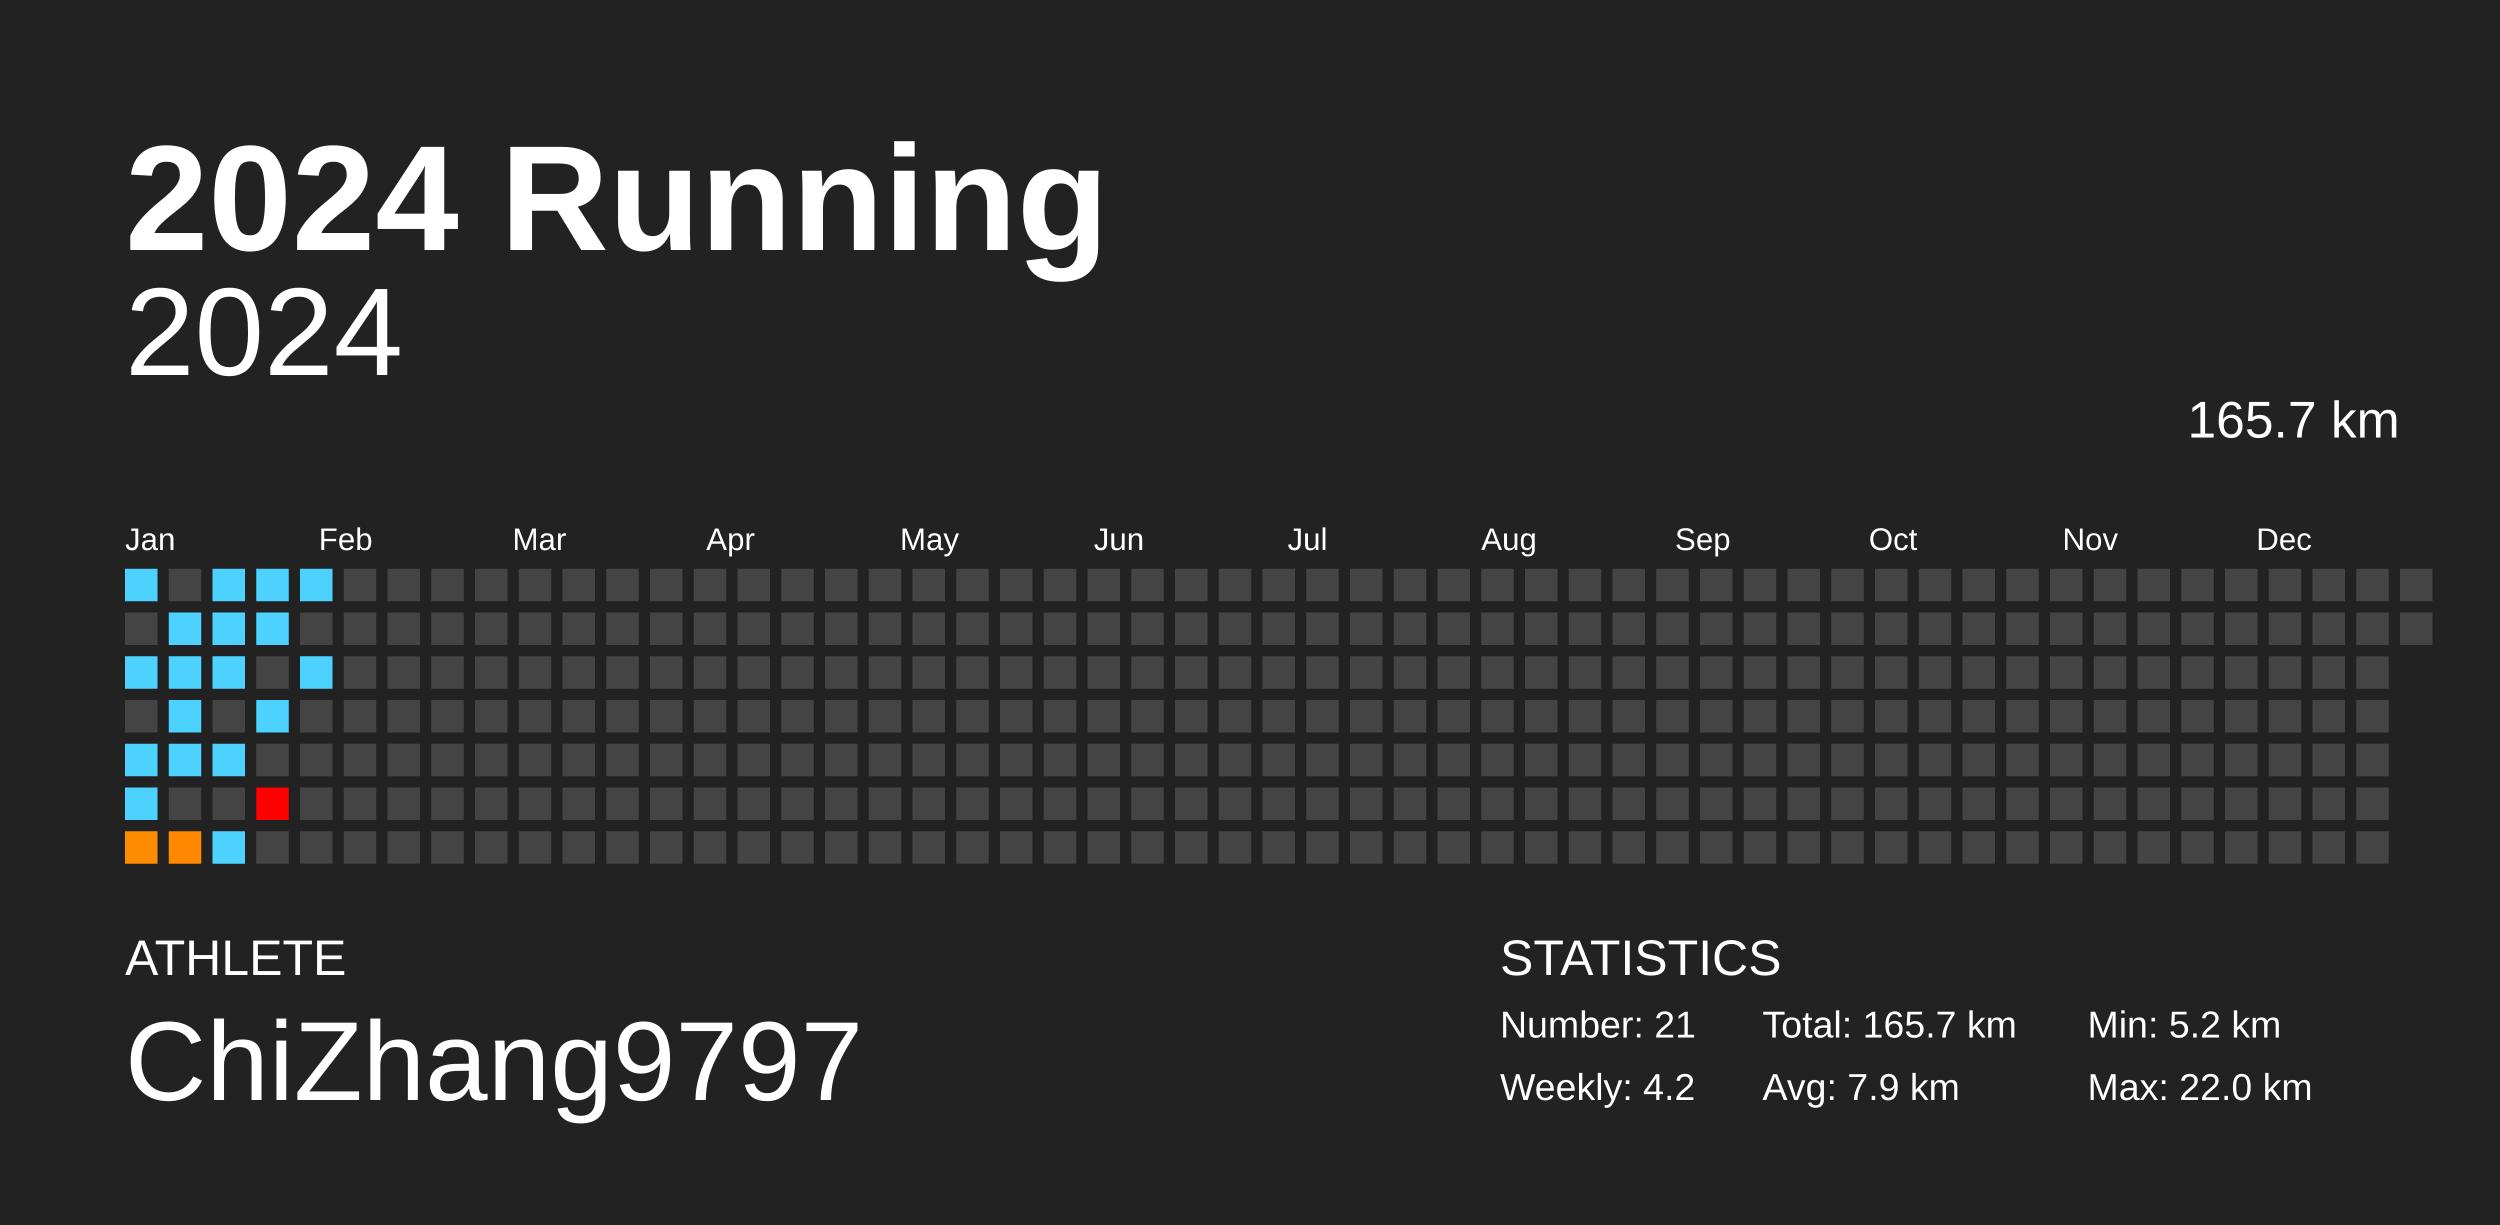
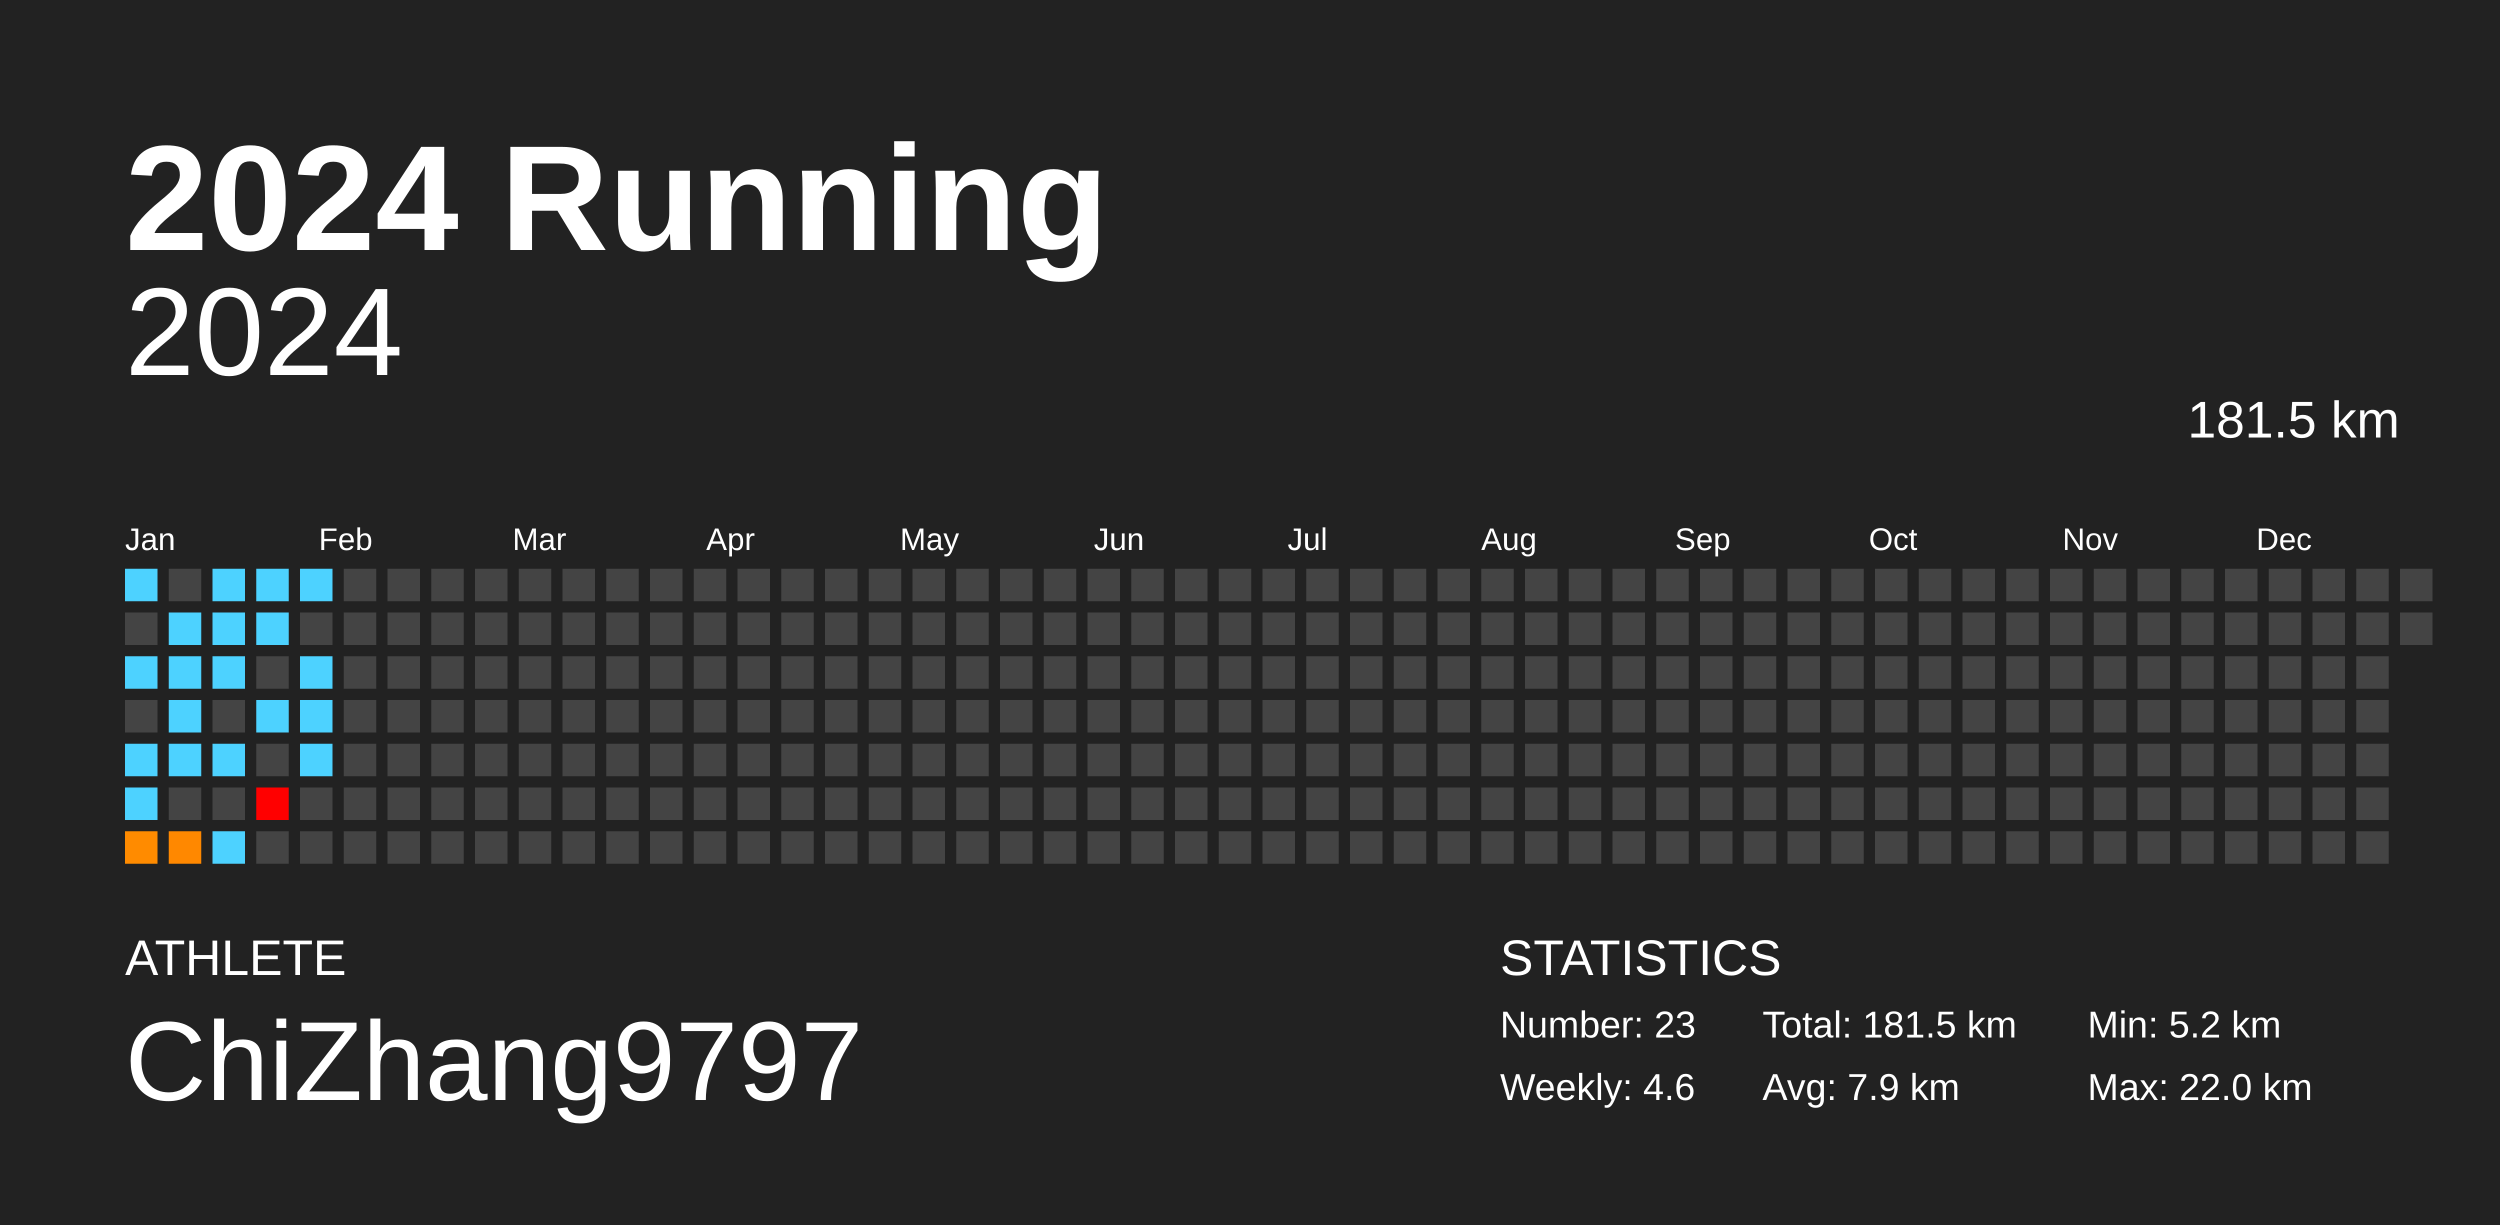
<svg xmlns="http://www.w3.org/2000/svg" baseProfile="full" height="98mm" version="1.1" viewBox="0,0,200,98" width="200mm">
  <defs />
  <rect fill="#222222" height="98" width="200" x="0" y="0" />
  <text fill="#FFFFFF" style="font-size:12px; font-family:Arial; font-weight:bold;" x="10" y="20">2024 Running</text>
  <text fill="#FFFFFF" style="font-size:4px; font-family:Arial" x="10" y="78">ATHLETE</text>
  <text fill="#FFFFFF" style="font-size:9px; font-family:Arial" x="10" y="88">ChiZhang9797</text>
  <text fill="#FFFFFF" style="font-size:4px; font-family:Arial" x="120" y="78">STATISTICS</text>
-   <text fill="#FFFFFF" style="font-size:3px; font-family:Arial" x="120" y="83">Number: 21</text>
-   <text fill="#FFFFFF" style="font-size:3px; font-family:Arial" x="120" y="88">Weekly: 4.2</text>
-   <text fill="#FFFFFF" style="font-size:3px; font-family:Arial" x="141" y="83">Total: 165.7 km</text>
+   <text fill="#FFFFFF" style="font-size:3px; font-family:Arial" x="120" y="83">Number: 23</text>
+   <text fill="#FFFFFF" style="font-size:3px; font-family:Arial" x="120" y="88">Weekly: 4.6</text>
+   <text fill="#FFFFFF" style="font-size:3px; font-family:Arial" x="141" y="83">Total: 181.5 km</text>
  <text fill="#FFFFFF" style="font-size:3px; font-family:Arial" x="141" y="88">Avg: 7.9 km</text>
  <text fill="#FFFFFF" style="font-size:3px; font-family:Arial" x="167" y="83">Min: 5.2 km</text>
  <text fill="#FFFFFF" style="font-size:3px; font-family:Arial" x="167" y="88">Max: 22.0 km</text>
  <text alignment-baseline="hanging" fill="#FFFFFF" style="font-size:10.0px; font-family:Arial;" x="10" y="30">2024</text>
-   <text alignment-baseline="hanging" fill="#FFFFFF" style="font-size:4.125px; font-family:Arial;" x="175" y="35">165.7 km</text>
+   <text alignment-baseline="hanging" fill="#FFFFFF" style="font-size:4.125px; font-family:Arial;" x="175" y="35">181.5 km</text>
  <text fill="#FFFFFF" style="font-size:2.5px; font-family:Arial" x="10.0" y="44">Jan</text>
  <text fill="#FFFFFF" style="font-size:2.5px; font-family:Arial" x="25.5" y="44">Feb</text>
  <text fill="#FFFFFF" style="font-size:2.5px; font-family:Arial" x="41.0" y="44">Mar</text>
  <text fill="#FFFFFF" style="font-size:2.5px; font-family:Arial" x="56.5" y="44">Apr</text>
  <text fill="#FFFFFF" style="font-size:2.5px; font-family:Arial" x="72.0" y="44">May</text>
  <text fill="#FFFFFF" style="font-size:2.5px; font-family:Arial" x="87.5" y="44">Jun</text>
  <text fill="#FFFFFF" style="font-size:2.5px; font-family:Arial" x="103.0" y="44">Jul</text>
  <text fill="#FFFFFF" style="font-size:2.5px; font-family:Arial" x="118.5" y="44">Aug</text>
  <text fill="#FFFFFF" style="font-size:2.5px; font-family:Arial" x="134.0" y="44">Sep</text>
  <text fill="#FFFFFF" style="font-size:2.5px; font-family:Arial" x="149.5" y="44">Oct</text>
  <text fill="#FFFFFF" style="font-size:2.5px; font-family:Arial" x="165.0" y="44">Nov</text>
  <text fill="#FFFFFF" style="font-size:2.5px; font-family:Arial" x="180.5" y="44">Dec</text>
  <rect fill="#4dd2ff" height="2.6" width="2.6" x="10.0" y="45.5" />
  <rect fill="#444444" height="2.6" width="2.6" x="10.0" y="49.0" />
  <rect fill="#4dd2ff" height="2.6" width="2.6" x="10.0" y="52.5" />
  <rect fill="#444444" height="2.6" width="2.6" x="10.0" y="56.0" />
  <rect fill="#4dd2ff" height="2.6" width="2.6" x="10.0" y="59.5" />
  <rect fill="#4dd2ff" height="2.6" width="2.6" x="10.0" y="63.0" />
  <rect fill="#ff8b00" height="2.6" width="2.6" x="10.0" y="66.5" />
  <rect fill="#444444" height="2.6" width="2.6" x="13.5" y="45.5" />
  <rect fill="#4dd2ff" height="2.6" width="2.6" x="13.5" y="49.0" />
  <rect fill="#4dd2ff" height="2.6" width="2.6" x="13.5" y="52.5" />
  <rect fill="#4dd2ff" height="2.6" width="2.6" x="13.5" y="56.0" />
  <rect fill="#4dd2ff" height="2.6" width="2.6" x="13.5" y="59.5" />
  <rect fill="#444444" height="2.6" width="2.6" x="13.5" y="63.0" />
  <rect fill="#ff8800" height="2.6" width="2.6" x="13.5" y="66.5" />
  <rect fill="#4dd2ff" height="2.6" width="2.6" x="17.0" y="45.5" />
  <rect fill="#4dd2ff" height="2.6" width="2.6" x="17.0" y="49.0" />
  <rect fill="#4dd2ff" height="2.6" width="2.6" x="17.0" y="52.5" />
  <rect fill="#444444" height="2.6" width="2.6" x="17.0" y="56.0" />
  <rect fill="#4dd2ff" height="2.6" width="2.6" x="17.0" y="59.5" />
  <rect fill="#444444" height="2.6" width="2.6" x="17.0" y="63.0" />
  <rect fill="#4dd2ff" height="2.6" width="2.6" x="17.0" y="66.5" />
  <rect fill="#4dd2ff" height="2.6" width="2.6" x="20.5" y="45.5" />
  <rect fill="#4dd2ff" height="2.6" width="2.6" x="20.5" y="49.0" />
  <rect fill="#444444" height="2.6" width="2.6" x="20.5" y="52.5" />
  <rect fill="#4dd2ff" height="2.6" width="2.6" x="20.5" y="56.0" />
  <rect fill="#444444" height="2.6" width="2.6" x="20.5" y="59.5" />
  <rect fill="red" height="2.6" width="2.6" x="20.5" y="63.0" />
  <rect fill="#444444" height="2.6" width="2.6" x="20.5" y="66.5" />
  <rect fill="#4dd2ff" height="2.6" width="2.6" x="24.0" y="45.5" />
  <rect fill="#444444" height="2.6" width="2.6" x="24.0" y="49.0" />
  <rect fill="#4dd2ff" height="2.6" width="2.6" x="24.0" y="52.5" />
-   <rect fill="#444444" height="2.6" width="2.6" x="24.0" y="56.0" />
-   <rect fill="#444444" height="2.6" width="2.6" x="24.0" y="59.5" />
+   <rect fill="#4dd2ff" height="2.6" width="2.6" x="24.0" y="56.0" />
+   <rect fill="#4dd2ff" height="2.6" width="2.6" x="24.0" y="59.5" />
  <rect fill="#444444" height="2.6" width="2.6" x="24.0" y="63.0" />
  <rect fill="#444444" height="2.6" width="2.6" x="24.0" y="66.5" />
  <rect fill="#444444" height="2.6" width="2.6" x="27.5" y="45.5" />
  <rect fill="#444444" height="2.6" width="2.6" x="27.5" y="49.0" />
  <rect fill="#444444" height="2.6" width="2.6" x="27.5" y="52.5" />
  <rect fill="#444444" height="2.6" width="2.6" x="27.5" y="56.0" />
  <rect fill="#444444" height="2.6" width="2.6" x="27.5" y="59.5" />
  <rect fill="#444444" height="2.6" width="2.6" x="27.5" y="63.0" />
  <rect fill="#444444" height="2.6" width="2.6" x="27.5" y="66.5" />
  <rect fill="#444444" height="2.6" width="2.6" x="31.0" y="45.5" />
  <rect fill="#444444" height="2.6" width="2.6" x="31.0" y="49.0" />
  <rect fill="#444444" height="2.6" width="2.6" x="31.0" y="52.5" />
  <rect fill="#444444" height="2.6" width="2.6" x="31.0" y="56.0" />
  <rect fill="#444444" height="2.6" width="2.6" x="31.0" y="59.5" />
  <rect fill="#444444" height="2.6" width="2.6" x="31.0" y="63.0" />
  <rect fill="#444444" height="2.6" width="2.6" x="31.0" y="66.5" />
  <rect fill="#444444" height="2.6" width="2.6" x="34.5" y="45.5" />
  <rect fill="#444444" height="2.6" width="2.6" x="34.5" y="49.0" />
  <rect fill="#444444" height="2.6" width="2.6" x="34.5" y="52.5" />
  <rect fill="#444444" height="2.6" width="2.6" x="34.5" y="56.0" />
  <rect fill="#444444" height="2.6" width="2.6" x="34.5" y="59.5" />
  <rect fill="#444444" height="2.6" width="2.6" x="34.5" y="63.0" />
  <rect fill="#444444" height="2.6" width="2.6" x="34.5" y="66.5" />
  <rect fill="#444444" height="2.6" width="2.6" x="38.0" y="45.5" />
  <rect fill="#444444" height="2.6" width="2.6" x="38.0" y="49.0" />
  <rect fill="#444444" height="2.6" width="2.6" x="38.0" y="52.5" />
  <rect fill="#444444" height="2.6" width="2.6" x="38.0" y="56.0" />
  <rect fill="#444444" height="2.6" width="2.6" x="38.0" y="59.5" />
  <rect fill="#444444" height="2.6" width="2.6" x="38.0" y="63.0" />
  <rect fill="#444444" height="2.6" width="2.6" x="38.0" y="66.5" />
  <rect fill="#444444" height="2.6" width="2.6" x="41.5" y="45.5" />
  <rect fill="#444444" height="2.6" width="2.6" x="41.5" y="49.0" />
  <rect fill="#444444" height="2.6" width="2.6" x="41.5" y="52.5" />
  <rect fill="#444444" height="2.6" width="2.6" x="41.5" y="56.0" />
  <rect fill="#444444" height="2.6" width="2.6" x="41.5" y="59.5" />
  <rect fill="#444444" height="2.6" width="2.6" x="41.5" y="63.0" />
  <rect fill="#444444" height="2.6" width="2.6" x="41.5" y="66.5" />
  <rect fill="#444444" height="2.6" width="2.6" x="45.0" y="45.5" />
  <rect fill="#444444" height="2.6" width="2.6" x="45.0" y="49.0" />
  <rect fill="#444444" height="2.6" width="2.6" x="45.0" y="52.5" />
  <rect fill="#444444" height="2.6" width="2.6" x="45.0" y="56.0" />
  <rect fill="#444444" height="2.6" width="2.6" x="45.0" y="59.5" />
  <rect fill="#444444" height="2.6" width="2.6" x="45.0" y="63.0" />
  <rect fill="#444444" height="2.6" width="2.6" x="45.0" y="66.5" />
  <rect fill="#444444" height="2.6" width="2.6" x="48.5" y="45.5" />
  <rect fill="#444444" height="2.6" width="2.6" x="48.5" y="49.0" />
  <rect fill="#444444" height="2.6" width="2.6" x="48.5" y="52.5" />
  <rect fill="#444444" height="2.6" width="2.6" x="48.5" y="56.0" />
  <rect fill="#444444" height="2.6" width="2.6" x="48.5" y="59.5" />
  <rect fill="#444444" height="2.6" width="2.6" x="48.5" y="63.0" />
  <rect fill="#444444" height="2.6" width="2.6" x="48.5" y="66.5" />
  <rect fill="#444444" height="2.6" width="2.6" x="52.0" y="45.5" />
  <rect fill="#444444" height="2.6" width="2.6" x="52.0" y="49.0" />
  <rect fill="#444444" height="2.6" width="2.6" x="52.0" y="52.5" />
  <rect fill="#444444" height="2.6" width="2.6" x="52.0" y="56.0" />
  <rect fill="#444444" height="2.6" width="2.6" x="52.0" y="59.5" />
  <rect fill="#444444" height="2.6" width="2.6" x="52.0" y="63.0" />
  <rect fill="#444444" height="2.6" width="2.6" x="52.0" y="66.5" />
  <rect fill="#444444" height="2.6" width="2.6" x="55.5" y="45.5" />
  <rect fill="#444444" height="2.6" width="2.6" x="55.5" y="49.0" />
  <rect fill="#444444" height="2.6" width="2.6" x="55.5" y="52.5" />
  <rect fill="#444444" height="2.6" width="2.6" x="55.5" y="56.0" />
  <rect fill="#444444" height="2.6" width="2.6" x="55.5" y="59.5" />
  <rect fill="#444444" height="2.6" width="2.6" x="55.5" y="63.0" />
  <rect fill="#444444" height="2.6" width="2.6" x="55.5" y="66.5" />
  <rect fill="#444444" height="2.6" width="2.6" x="59.0" y="45.5" />
  <rect fill="#444444" height="2.6" width="2.6" x="59.0" y="49.0" />
  <rect fill="#444444" height="2.6" width="2.6" x="59.0" y="52.5" />
  <rect fill="#444444" height="2.6" width="2.6" x="59.0" y="56.0" />
  <rect fill="#444444" height="2.6" width="2.6" x="59.0" y="59.5" />
  <rect fill="#444444" height="2.6" width="2.6" x="59.0" y="63.0" />
  <rect fill="#444444" height="2.6" width="2.6" x="59.0" y="66.5" />
  <rect fill="#444444" height="2.6" width="2.6" x="62.5" y="45.5" />
  <rect fill="#444444" height="2.6" width="2.6" x="62.5" y="49.0" />
  <rect fill="#444444" height="2.6" width="2.6" x="62.5" y="52.5" />
  <rect fill="#444444" height="2.6" width="2.6" x="62.5" y="56.0" />
  <rect fill="#444444" height="2.6" width="2.6" x="62.5" y="59.5" />
  <rect fill="#444444" height="2.6" width="2.6" x="62.5" y="63.0" />
  <rect fill="#444444" height="2.6" width="2.6" x="62.5" y="66.5" />
  <rect fill="#444444" height="2.6" width="2.6" x="66.0" y="45.5" />
  <rect fill="#444444" height="2.6" width="2.6" x="66.0" y="49.0" />
  <rect fill="#444444" height="2.6" width="2.6" x="66.0" y="52.5" />
  <rect fill="#444444" height="2.6" width="2.6" x="66.0" y="56.0" />
  <rect fill="#444444" height="2.6" width="2.6" x="66.0" y="59.5" />
  <rect fill="#444444" height="2.6" width="2.6" x="66.0" y="63.0" />
  <rect fill="#444444" height="2.6" width="2.6" x="66.0" y="66.5" />
  <rect fill="#444444" height="2.6" width="2.6" x="69.5" y="45.5" />
  <rect fill="#444444" height="2.6" width="2.6" x="69.5" y="49.0" />
  <rect fill="#444444" height="2.6" width="2.6" x="69.5" y="52.5" />
  <rect fill="#444444" height="2.6" width="2.6" x="69.5" y="56.0" />
  <rect fill="#444444" height="2.6" width="2.6" x="69.5" y="59.5" />
  <rect fill="#444444" height="2.6" width="2.6" x="69.5" y="63.0" />
  <rect fill="#444444" height="2.6" width="2.6" x="69.5" y="66.5" />
  <rect fill="#444444" height="2.6" width="2.6" x="73.0" y="45.5" />
  <rect fill="#444444" height="2.6" width="2.6" x="73.0" y="49.0" />
  <rect fill="#444444" height="2.6" width="2.6" x="73.0" y="52.5" />
  <rect fill="#444444" height="2.6" width="2.6" x="73.0" y="56.0" />
  <rect fill="#444444" height="2.6" width="2.6" x="73.0" y="59.5" />
  <rect fill="#444444" height="2.6" width="2.6" x="73.0" y="63.0" />
  <rect fill="#444444" height="2.6" width="2.6" x="73.0" y="66.5" />
  <rect fill="#444444" height="2.6" width="2.6" x="76.5" y="45.5" />
  <rect fill="#444444" height="2.6" width="2.6" x="76.5" y="49.0" />
  <rect fill="#444444" height="2.6" width="2.6" x="76.5" y="52.5" />
  <rect fill="#444444" height="2.6" width="2.6" x="76.5" y="56.0" />
  <rect fill="#444444" height="2.6" width="2.6" x="76.5" y="59.5" />
  <rect fill="#444444" height="2.6" width="2.6" x="76.5" y="63.0" />
  <rect fill="#444444" height="2.6" width="2.6" x="76.5" y="66.5" />
  <rect fill="#444444" height="2.6" width="2.6" x="80.0" y="45.5" />
  <rect fill="#444444" height="2.6" width="2.6" x="80.0" y="49.0" />
  <rect fill="#444444" height="2.6" width="2.6" x="80.0" y="52.5" />
  <rect fill="#444444" height="2.6" width="2.6" x="80.0" y="56.0" />
  <rect fill="#444444" height="2.6" width="2.6" x="80.0" y="59.5" />
  <rect fill="#444444" height="2.6" width="2.6" x="80.0" y="63.0" />
  <rect fill="#444444" height="2.6" width="2.6" x="80.0" y="66.5" />
  <rect fill="#444444" height="2.6" width="2.6" x="83.5" y="45.5" />
  <rect fill="#444444" height="2.6" width="2.6" x="83.5" y="49.0" />
  <rect fill="#444444" height="2.6" width="2.6" x="83.5" y="52.5" />
  <rect fill="#444444" height="2.6" width="2.6" x="83.5" y="56.0" />
  <rect fill="#444444" height="2.6" width="2.6" x="83.5" y="59.5" />
  <rect fill="#444444" height="2.6" width="2.6" x="83.5" y="63.0" />
  <rect fill="#444444" height="2.6" width="2.6" x="83.5" y="66.5" />
  <rect fill="#444444" height="2.6" width="2.6" x="87.0" y="45.5" />
  <rect fill="#444444" height="2.6" width="2.6" x="87.0" y="49.0" />
  <rect fill="#444444" height="2.6" width="2.6" x="87.0" y="52.5" />
  <rect fill="#444444" height="2.6" width="2.6" x="87.0" y="56.0" />
  <rect fill="#444444" height="2.6" width="2.6" x="87.0" y="59.5" />
  <rect fill="#444444" height="2.6" width="2.6" x="87.0" y="63.0" />
  <rect fill="#444444" height="2.6" width="2.6" x="87.0" y="66.5" />
  <rect fill="#444444" height="2.6" width="2.6" x="90.5" y="45.5" />
  <rect fill="#444444" height="2.6" width="2.6" x="90.5" y="49.0" />
  <rect fill="#444444" height="2.6" width="2.6" x="90.5" y="52.5" />
  <rect fill="#444444" height="2.6" width="2.6" x="90.5" y="56.0" />
  <rect fill="#444444" height="2.6" width="2.6" x="90.5" y="59.5" />
  <rect fill="#444444" height="2.6" width="2.6" x="90.5" y="63.0" />
  <rect fill="#444444" height="2.6" width="2.6" x="90.5" y="66.5" />
  <rect fill="#444444" height="2.6" width="2.6" x="94.0" y="45.5" />
  <rect fill="#444444" height="2.6" width="2.6" x="94.0" y="49.0" />
  <rect fill="#444444" height="2.6" width="2.6" x="94.0" y="52.5" />
  <rect fill="#444444" height="2.6" width="2.6" x="94.0" y="56.0" />
  <rect fill="#444444" height="2.6" width="2.6" x="94.0" y="59.5" />
  <rect fill="#444444" height="2.6" width="2.6" x="94.0" y="63.0" />
  <rect fill="#444444" height="2.6" width="2.6" x="94.0" y="66.5" />
  <rect fill="#444444" height="2.6" width="2.6" x="97.5" y="45.5" />
  <rect fill="#444444" height="2.6" width="2.6" x="97.5" y="49.0" />
  <rect fill="#444444" height="2.6" width="2.6" x="97.5" y="52.5" />
  <rect fill="#444444" height="2.6" width="2.6" x="97.5" y="56.0" />
  <rect fill="#444444" height="2.6" width="2.6" x="97.5" y="59.5" />
  <rect fill="#444444" height="2.6" width="2.6" x="97.5" y="63.0" />
  <rect fill="#444444" height="2.6" width="2.6" x="97.5" y="66.5" />
  <rect fill="#444444" height="2.6" width="2.6" x="101.0" y="45.5" />
  <rect fill="#444444" height="2.6" width="2.6" x="101.0" y="49.0" />
  <rect fill="#444444" height="2.6" width="2.6" x="101.0" y="52.5" />
  <rect fill="#444444" height="2.6" width="2.6" x="101.0" y="56.0" />
  <rect fill="#444444" height="2.6" width="2.6" x="101.0" y="59.5" />
  <rect fill="#444444" height="2.6" width="2.6" x="101.0" y="63.0" />
  <rect fill="#444444" height="2.6" width="2.6" x="101.0" y="66.5" />
  <rect fill="#444444" height="2.6" width="2.6" x="104.5" y="45.5" />
  <rect fill="#444444" height="2.6" width="2.6" x="104.5" y="49.0" />
  <rect fill="#444444" height="2.6" width="2.6" x="104.5" y="52.5" />
  <rect fill="#444444" height="2.6" width="2.6" x="104.5" y="56.0" />
  <rect fill="#444444" height="2.6" width="2.6" x="104.5" y="59.5" />
  <rect fill="#444444" height="2.6" width="2.6" x="104.5" y="63.0" />
  <rect fill="#444444" height="2.6" width="2.6" x="104.5" y="66.5" />
  <rect fill="#444444" height="2.6" width="2.6" x="108.0" y="45.5" />
  <rect fill="#444444" height="2.6" width="2.6" x="108.0" y="49.0" />
  <rect fill="#444444" height="2.6" width="2.6" x="108.0" y="52.5" />
  <rect fill="#444444" height="2.6" width="2.6" x="108.0" y="56.0" />
  <rect fill="#444444" height="2.6" width="2.6" x="108.0" y="59.5" />
  <rect fill="#444444" height="2.6" width="2.6" x="108.0" y="63.0" />
  <rect fill="#444444" height="2.6" width="2.6" x="108.0" y="66.5" />
  <rect fill="#444444" height="2.6" width="2.6" x="111.5" y="45.5" />
  <rect fill="#444444" height="2.6" width="2.6" x="111.5" y="49.0" />
  <rect fill="#444444" height="2.6" width="2.6" x="111.5" y="52.5" />
  <rect fill="#444444" height="2.6" width="2.6" x="111.5" y="56.0" />
  <rect fill="#444444" height="2.6" width="2.6" x="111.5" y="59.5" />
  <rect fill="#444444" height="2.6" width="2.6" x="111.5" y="63.0" />
  <rect fill="#444444" height="2.6" width="2.6" x="111.5" y="66.5" />
  <rect fill="#444444" height="2.6" width="2.6" x="115.0" y="45.5" />
  <rect fill="#444444" height="2.6" width="2.6" x="115.0" y="49.0" />
  <rect fill="#444444" height="2.6" width="2.6" x="115.0" y="52.5" />
  <rect fill="#444444" height="2.6" width="2.6" x="115.0" y="56.0" />
  <rect fill="#444444" height="2.6" width="2.6" x="115.0" y="59.5" />
  <rect fill="#444444" height="2.6" width="2.6" x="115.0" y="63.0" />
  <rect fill="#444444" height="2.6" width="2.6" x="115.0" y="66.5" />
  <rect fill="#444444" height="2.6" width="2.6" x="118.5" y="45.5" />
  <rect fill="#444444" height="2.6" width="2.6" x="118.5" y="49.0" />
  <rect fill="#444444" height="2.6" width="2.6" x="118.5" y="52.5" />
  <rect fill="#444444" height="2.6" width="2.6" x="118.5" y="56.0" />
  <rect fill="#444444" height="2.6" width="2.6" x="118.5" y="59.5" />
  <rect fill="#444444" height="2.6" width="2.6" x="118.5" y="63.0" />
  <rect fill="#444444" height="2.6" width="2.6" x="118.5" y="66.5" />
  <rect fill="#444444" height="2.6" width="2.6" x="122.0" y="45.5" />
  <rect fill="#444444" height="2.6" width="2.6" x="122.0" y="49.0" />
  <rect fill="#444444" height="2.6" width="2.6" x="122.0" y="52.5" />
  <rect fill="#444444" height="2.6" width="2.6" x="122.0" y="56.0" />
  <rect fill="#444444" height="2.6" width="2.6" x="122.0" y="59.5" />
  <rect fill="#444444" height="2.6" width="2.6" x="122.0" y="63.0" />
  <rect fill="#444444" height="2.6" width="2.6" x="122.0" y="66.5" />
  <rect fill="#444444" height="2.6" width="2.6" x="125.5" y="45.5" />
  <rect fill="#444444" height="2.6" width="2.6" x="125.5" y="49.0" />
  <rect fill="#444444" height="2.6" width="2.6" x="125.5" y="52.5" />
  <rect fill="#444444" height="2.6" width="2.6" x="125.5" y="56.0" />
  <rect fill="#444444" height="2.6" width="2.6" x="125.5" y="59.5" />
  <rect fill="#444444" height="2.6" width="2.6" x="125.5" y="63.0" />
  <rect fill="#444444" height="2.6" width="2.6" x="125.5" y="66.5" />
  <rect fill="#444444" height="2.6" width="2.6" x="129.0" y="45.5" />
  <rect fill="#444444" height="2.6" width="2.6" x="129.0" y="49.0" />
  <rect fill="#444444" height="2.6" width="2.6" x="129.0" y="52.5" />
  <rect fill="#444444" height="2.6" width="2.6" x="129.0" y="56.0" />
  <rect fill="#444444" height="2.6" width="2.6" x="129.0" y="59.5" />
  <rect fill="#444444" height="2.6" width="2.6" x="129.0" y="63.0" />
  <rect fill="#444444" height="2.6" width="2.6" x="129.0" y="66.5" />
  <rect fill="#444444" height="2.6" width="2.6" x="132.5" y="45.5" />
  <rect fill="#444444" height="2.6" width="2.6" x="132.5" y="49.0" />
  <rect fill="#444444" height="2.6" width="2.6" x="132.5" y="52.5" />
  <rect fill="#444444" height="2.6" width="2.6" x="132.5" y="56.0" />
  <rect fill="#444444" height="2.6" width="2.6" x="132.5" y="59.5" />
  <rect fill="#444444" height="2.6" width="2.6" x="132.5" y="63.0" />
  <rect fill="#444444" height="2.6" width="2.6" x="132.5" y="66.5" />
  <rect fill="#444444" height="2.6" width="2.6" x="136.0" y="45.5" />
  <rect fill="#444444" height="2.6" width="2.6" x="136.0" y="49.0" />
  <rect fill="#444444" height="2.6" width="2.6" x="136.0" y="52.5" />
  <rect fill="#444444" height="2.6" width="2.6" x="136.0" y="56.0" />
  <rect fill="#444444" height="2.6" width="2.6" x="136.0" y="59.5" />
  <rect fill="#444444" height="2.6" width="2.6" x="136.0" y="63.0" />
  <rect fill="#444444" height="2.6" width="2.6" x="136.0" y="66.5" />
  <rect fill="#444444" height="2.6" width="2.6" x="139.5" y="45.5" />
  <rect fill="#444444" height="2.6" width="2.6" x="139.5" y="49.0" />
  <rect fill="#444444" height="2.6" width="2.6" x="139.5" y="52.5" />
  <rect fill="#444444" height="2.6" width="2.6" x="139.5" y="56.0" />
  <rect fill="#444444" height="2.6" width="2.6" x="139.5" y="59.5" />
  <rect fill="#444444" height="2.6" width="2.6" x="139.5" y="63.0" />
  <rect fill="#444444" height="2.6" width="2.6" x="139.5" y="66.5" />
  <rect fill="#444444" height="2.6" width="2.6" x="143.0" y="45.5" />
  <rect fill="#444444" height="2.6" width="2.6" x="143.0" y="49.0" />
  <rect fill="#444444" height="2.6" width="2.6" x="143.0" y="52.5" />
  <rect fill="#444444" height="2.6" width="2.6" x="143.0" y="56.0" />
  <rect fill="#444444" height="2.6" width="2.6" x="143.0" y="59.5" />
  <rect fill="#444444" height="2.6" width="2.6" x="143.0" y="63.0" />
  <rect fill="#444444" height="2.6" width="2.6" x="143.0" y="66.5" />
  <rect fill="#444444" height="2.6" width="2.6" x="146.5" y="45.5" />
  <rect fill="#444444" height="2.6" width="2.6" x="146.5" y="49.0" />
  <rect fill="#444444" height="2.6" width="2.6" x="146.5" y="52.5" />
  <rect fill="#444444" height="2.6" width="2.6" x="146.5" y="56.0" />
  <rect fill="#444444" height="2.6" width="2.6" x="146.5" y="59.5" />
  <rect fill="#444444" height="2.6" width="2.6" x="146.5" y="63.0" />
  <rect fill="#444444" height="2.6" width="2.6" x="146.5" y="66.5" />
  <rect fill="#444444" height="2.6" width="2.6" x="150.0" y="45.5" />
  <rect fill="#444444" height="2.6" width="2.6" x="150.0" y="49.0" />
  <rect fill="#444444" height="2.6" width="2.6" x="150.0" y="52.5" />
  <rect fill="#444444" height="2.6" width="2.6" x="150.0" y="56.0" />
  <rect fill="#444444" height="2.6" width="2.6" x="150.0" y="59.5" />
  <rect fill="#444444" height="2.6" width="2.6" x="150.0" y="63.0" />
  <rect fill="#444444" height="2.6" width="2.6" x="150.0" y="66.5" />
  <rect fill="#444444" height="2.6" width="2.6" x="153.5" y="45.5" />
  <rect fill="#444444" height="2.6" width="2.6" x="153.5" y="49.0" />
  <rect fill="#444444" height="2.6" width="2.6" x="153.5" y="52.5" />
  <rect fill="#444444" height="2.6" width="2.6" x="153.5" y="56.0" />
  <rect fill="#444444" height="2.6" width="2.6" x="153.5" y="59.5" />
  <rect fill="#444444" height="2.6" width="2.6" x="153.5" y="63.0" />
  <rect fill="#444444" height="2.6" width="2.6" x="153.5" y="66.5" />
  <rect fill="#444444" height="2.6" width="2.6" x="157.0" y="45.5" />
  <rect fill="#444444" height="2.6" width="2.6" x="157.0" y="49.0" />
  <rect fill="#444444" height="2.6" width="2.6" x="157.0" y="52.5" />
  <rect fill="#444444" height="2.6" width="2.6" x="157.0" y="56.0" />
  <rect fill="#444444" height="2.6" width="2.6" x="157.0" y="59.5" />
  <rect fill="#444444" height="2.6" width="2.6" x="157.0" y="63.0" />
  <rect fill="#444444" height="2.6" width="2.6" x="157.0" y="66.5" />
  <rect fill="#444444" height="2.6" width="2.6" x="160.5" y="45.5" />
  <rect fill="#444444" height="2.6" width="2.6" x="160.5" y="49.0" />
  <rect fill="#444444" height="2.6" width="2.6" x="160.5" y="52.5" />
  <rect fill="#444444" height="2.6" width="2.6" x="160.5" y="56.0" />
  <rect fill="#444444" height="2.6" width="2.6" x="160.5" y="59.5" />
  <rect fill="#444444" height="2.6" width="2.6" x="160.5" y="63.0" />
  <rect fill="#444444" height="2.6" width="2.6" x="160.5" y="66.5" />
  <rect fill="#444444" height="2.6" width="2.6" x="164.0" y="45.5" />
  <rect fill="#444444" height="2.6" width="2.6" x="164.0" y="49.0" />
  <rect fill="#444444" height="2.6" width="2.6" x="164.0" y="52.5" />
  <rect fill="#444444" height="2.6" width="2.6" x="164.0" y="56.0" />
  <rect fill="#444444" height="2.6" width="2.6" x="164.0" y="59.5" />
  <rect fill="#444444" height="2.6" width="2.6" x="164.0" y="63.0" />
  <rect fill="#444444" height="2.6" width="2.6" x="164.0" y="66.5" />
  <rect fill="#444444" height="2.6" width="2.6" x="167.5" y="45.5" />
  <rect fill="#444444" height="2.6" width="2.6" x="167.5" y="49.0" />
  <rect fill="#444444" height="2.6" width="2.6" x="167.5" y="52.5" />
  <rect fill="#444444" height="2.6" width="2.6" x="167.5" y="56.0" />
  <rect fill="#444444" height="2.6" width="2.6" x="167.5" y="59.5" />
  <rect fill="#444444" height="2.6" width="2.6" x="167.5" y="63.0" />
  <rect fill="#444444" height="2.6" width="2.6" x="167.5" y="66.5" />
  <rect fill="#444444" height="2.6" width="2.6" x="171.0" y="45.5" />
  <rect fill="#444444" height="2.6" width="2.6" x="171.0" y="49.0" />
  <rect fill="#444444" height="2.6" width="2.6" x="171.0" y="52.5" />
  <rect fill="#444444" height="2.6" width="2.6" x="171.0" y="56.0" />
  <rect fill="#444444" height="2.6" width="2.6" x="171.0" y="59.5" />
  <rect fill="#444444" height="2.6" width="2.6" x="171.0" y="63.0" />
  <rect fill="#444444" height="2.6" width="2.6" x="171.0" y="66.5" />
  <rect fill="#444444" height="2.6" width="2.6" x="174.5" y="45.5" />
  <rect fill="#444444" height="2.6" width="2.6" x="174.5" y="49.0" />
  <rect fill="#444444" height="2.6" width="2.6" x="174.5" y="52.5" />
  <rect fill="#444444" height="2.6" width="2.6" x="174.5" y="56.0" />
  <rect fill="#444444" height="2.6" width="2.6" x="174.5" y="59.5" />
  <rect fill="#444444" height="2.6" width="2.6" x="174.5" y="63.0" />
  <rect fill="#444444" height="2.6" width="2.6" x="174.5" y="66.5" />
  <rect fill="#444444" height="2.6" width="2.6" x="178.0" y="45.5" />
  <rect fill="#444444" height="2.6" width="2.6" x="178.0" y="49.0" />
  <rect fill="#444444" height="2.6" width="2.6" x="178.0" y="52.5" />
  <rect fill="#444444" height="2.6" width="2.6" x="178.0" y="56.0" />
  <rect fill="#444444" height="2.6" width="2.6" x="178.0" y="59.5" />
  <rect fill="#444444" height="2.6" width="2.6" x="178.0" y="63.0" />
  <rect fill="#444444" height="2.6" width="2.6" x="178.0" y="66.5" />
  <rect fill="#444444" height="2.6" width="2.6" x="181.5" y="45.5" />
  <rect fill="#444444" height="2.6" width="2.6" x="181.5" y="49.0" />
  <rect fill="#444444" height="2.6" width="2.6" x="181.5" y="52.5" />
  <rect fill="#444444" height="2.6" width="2.6" x="181.5" y="56.0" />
  <rect fill="#444444" height="2.6" width="2.6" x="181.5" y="59.5" />
  <rect fill="#444444" height="2.6" width="2.6" x="181.5" y="63.0" />
  <rect fill="#444444" height="2.6" width="2.6" x="181.5" y="66.5" />
  <rect fill="#444444" height="2.6" width="2.6" x="185.0" y="45.5" />
  <rect fill="#444444" height="2.6" width="2.6" x="185.0" y="49.0" />
  <rect fill="#444444" height="2.6" width="2.6" x="185.0" y="52.5" />
  <rect fill="#444444" height="2.6" width="2.6" x="185.0" y="56.0" />
  <rect fill="#444444" height="2.6" width="2.6" x="185.0" y="59.5" />
  <rect fill="#444444" height="2.6" width="2.6" x="185.0" y="63.0" />
  <rect fill="#444444" height="2.6" width="2.6" x="185.0" y="66.5" />
  <rect fill="#444444" height="2.6" width="2.6" x="188.5" y="45.5" />
  <rect fill="#444444" height="2.6" width="2.6" x="188.5" y="49.0" />
  <rect fill="#444444" height="2.6" width="2.6" x="188.5" y="52.5" />
  <rect fill="#444444" height="2.6" width="2.6" x="188.5" y="56.0" />
  <rect fill="#444444" height="2.6" width="2.6" x="188.5" y="59.5" />
  <rect fill="#444444" height="2.6" width="2.6" x="188.5" y="63.0" />
  <rect fill="#444444" height="2.6" width="2.6" x="188.5" y="66.5" />
  <rect fill="#444444" height="2.6" width="2.6" x="192.0" y="45.5" />
  <rect fill="#444444" height="2.6" width="2.6" x="192.0" y="49.0" />
</svg>
